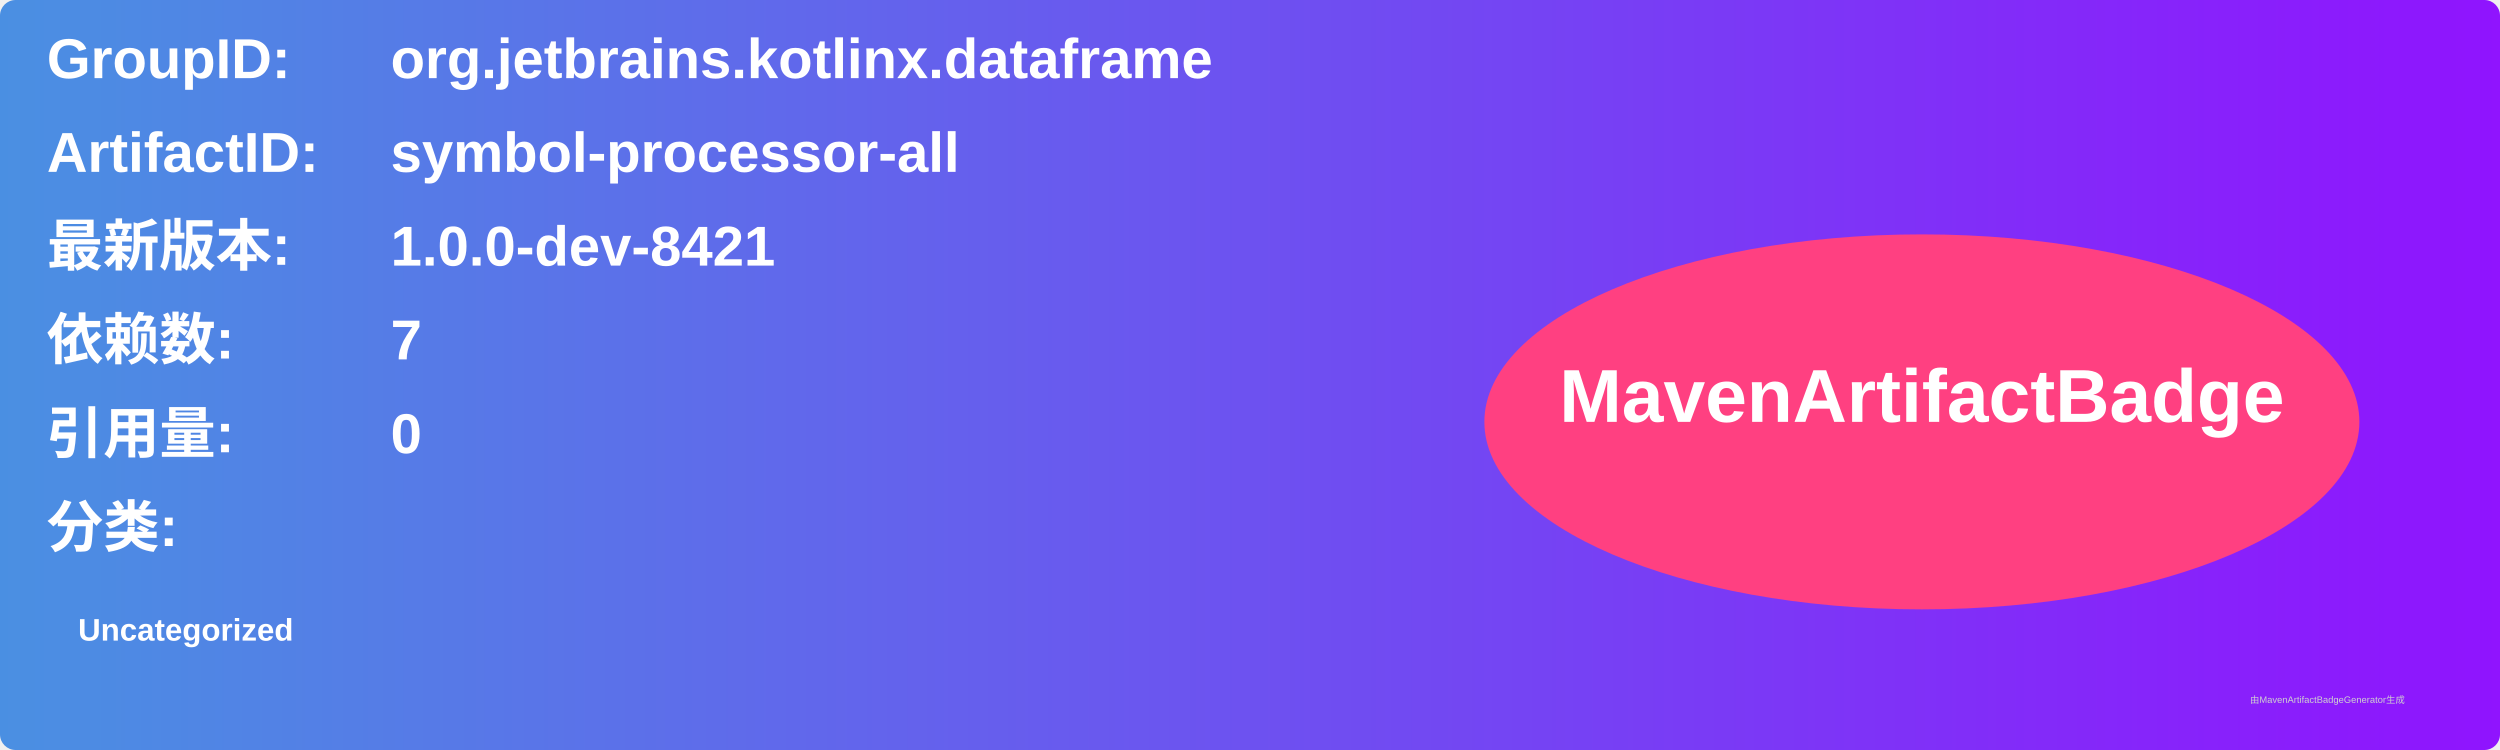
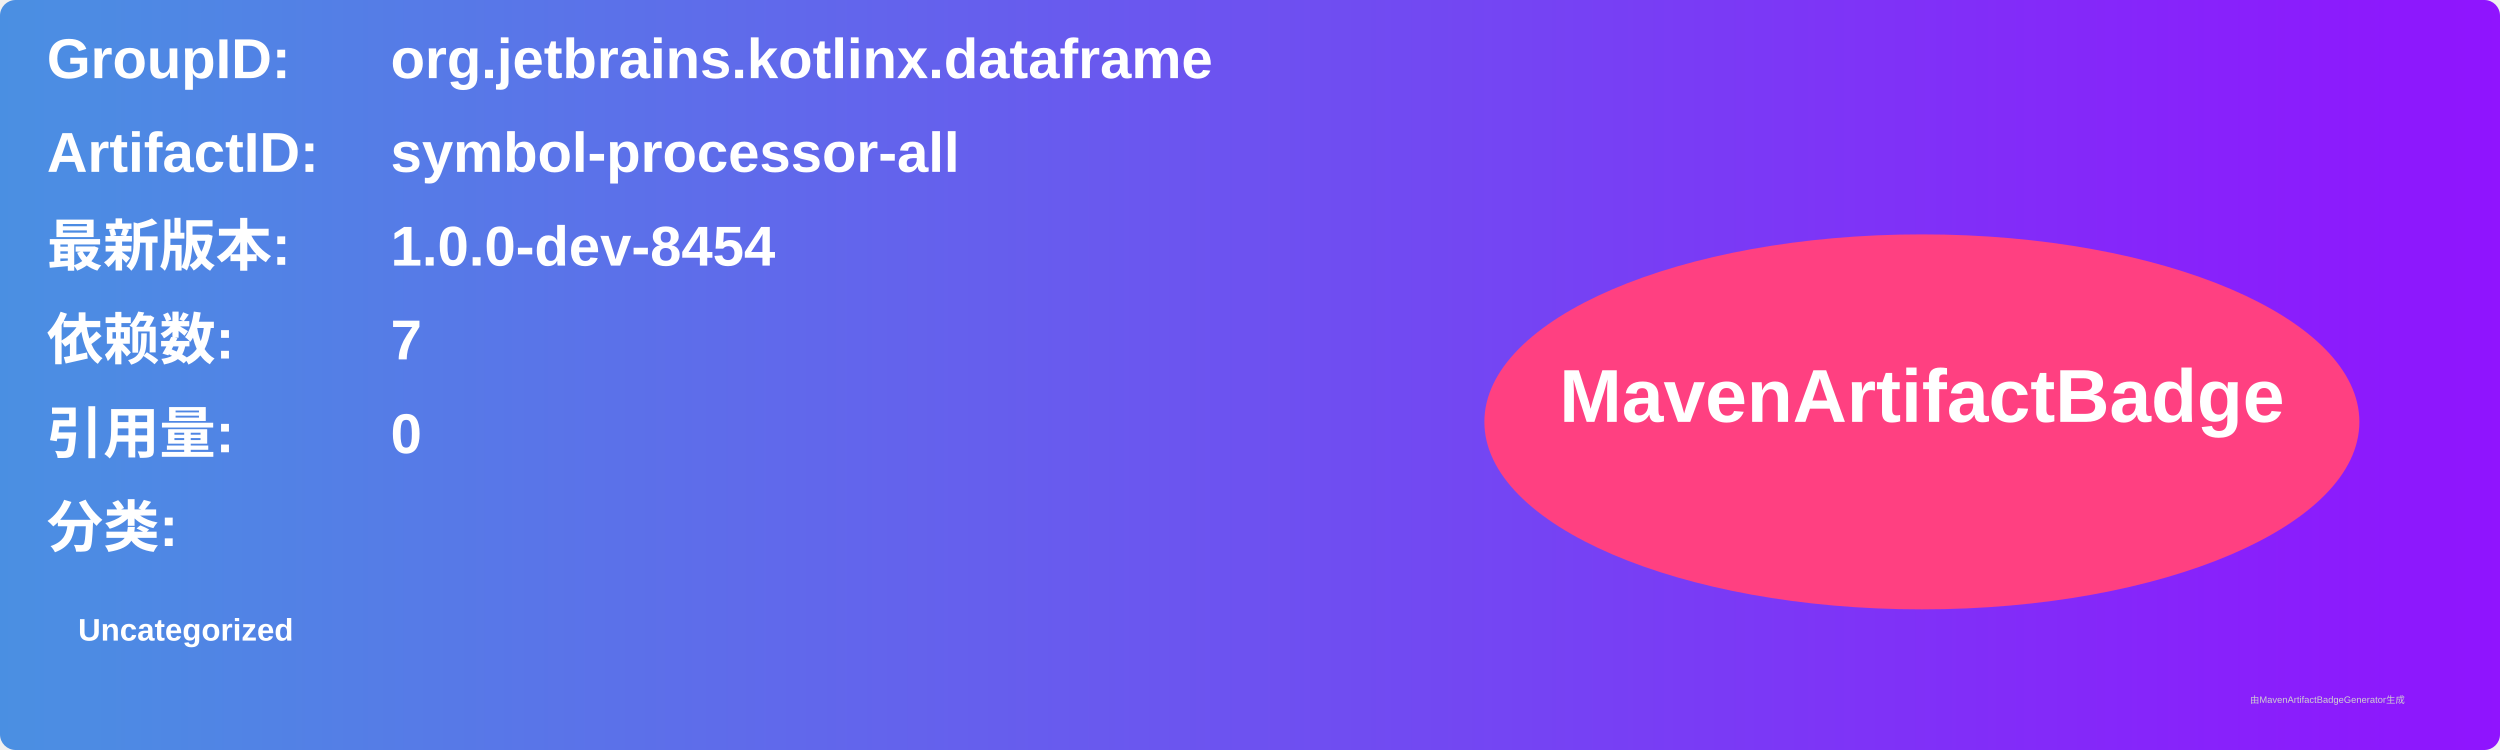
<svg xmlns="http://www.w3.org/2000/svg" width="800" height="240" viewBox="0 0 800 240">
  <linearGradient id="grad" x1="0%" y1="0%" x2="100%" y2="0%">
    <stop offset="0%" stop-color="#4a90e2" />
    <stop offset="100%" stop-color="#9013fe" />
  </linearGradient>
  <rect width="100%" height="100%" rx="5" ry="5" fill="url(#grad)" />
  <g transform="translate(15, 15)">
    <text x="0" y="10" font-family="Arial" font-size="18" fill="white" font-weight="bold" width="260">GroupID:</text>
    <text x="110" y="10" font-family="Arial" font-size="18" fill="white" font-weight="bold" width="460">org.jetbrains.kotlinx.dataframe</text>
    <text x="0" y="40" font-family="Arial" font-size="18" fill="white" font-weight="bold" width="260">ArtifactID:</text>
    <text x="110" y="40" font-family="Arial" font-size="18" fill="white" font-weight="bold" width="460">symbol-processor-all</text>
    <text x="0" y="70" font-family="Arial" font-size="18" fill="white" font-weight="bold">最新版本:</text>
    <text x="110" y="70" font-family="Arial" font-size="18" fill="white" font-weight="bold">
-       <tspan font-weight="bold">1.0.0-dev-8421</tspan>
+       <tspan font-weight="bold">1.0.0-dev-8454</tspan>
    </text>
    <text x="0" y="100" font-family="Arial" font-size="18" fill="white" font-weight="bold">依赖数: </text>
    <text x="110" y="100" font-family="Arial" font-size="18" fill="white">
      <tspan font-weight="bold">7</tspan>
    </text>
    <text x="0" y="130" font-family="Arial" font-size="18" fill="white" font-weight="bold">引用量: </text>
    <text x="110" y="130" font-family="Arial" font-size="18" fill="white">
      <tspan font-weight="bold">0</tspan>
    </text>
    <text x="0" y="160" font-family="Arial" font-size="18" fill="white" font-weight="bold">分类:</text>
    <text x="10" y="190" font-family="Arial" font-size="10" fill="white">
      <tspan font-weight="bold">Uncategorized</tspan>
    </text>
    <ellipse cx="600" cy="120" rx="140" ry="60" fill="#ff4081" />
    <text x="600" y="120" text-anchor="middle" font-family="Arial" font-size="24" fill="white" font-weight="bold">MavenArtifactBadge</text>
  </g>
  <text x="720" y="225" font-family="Arial" font-size="3" fill="#d0d0d0">由MavenArtifactBadgeGenerator生成</text>
</svg>
